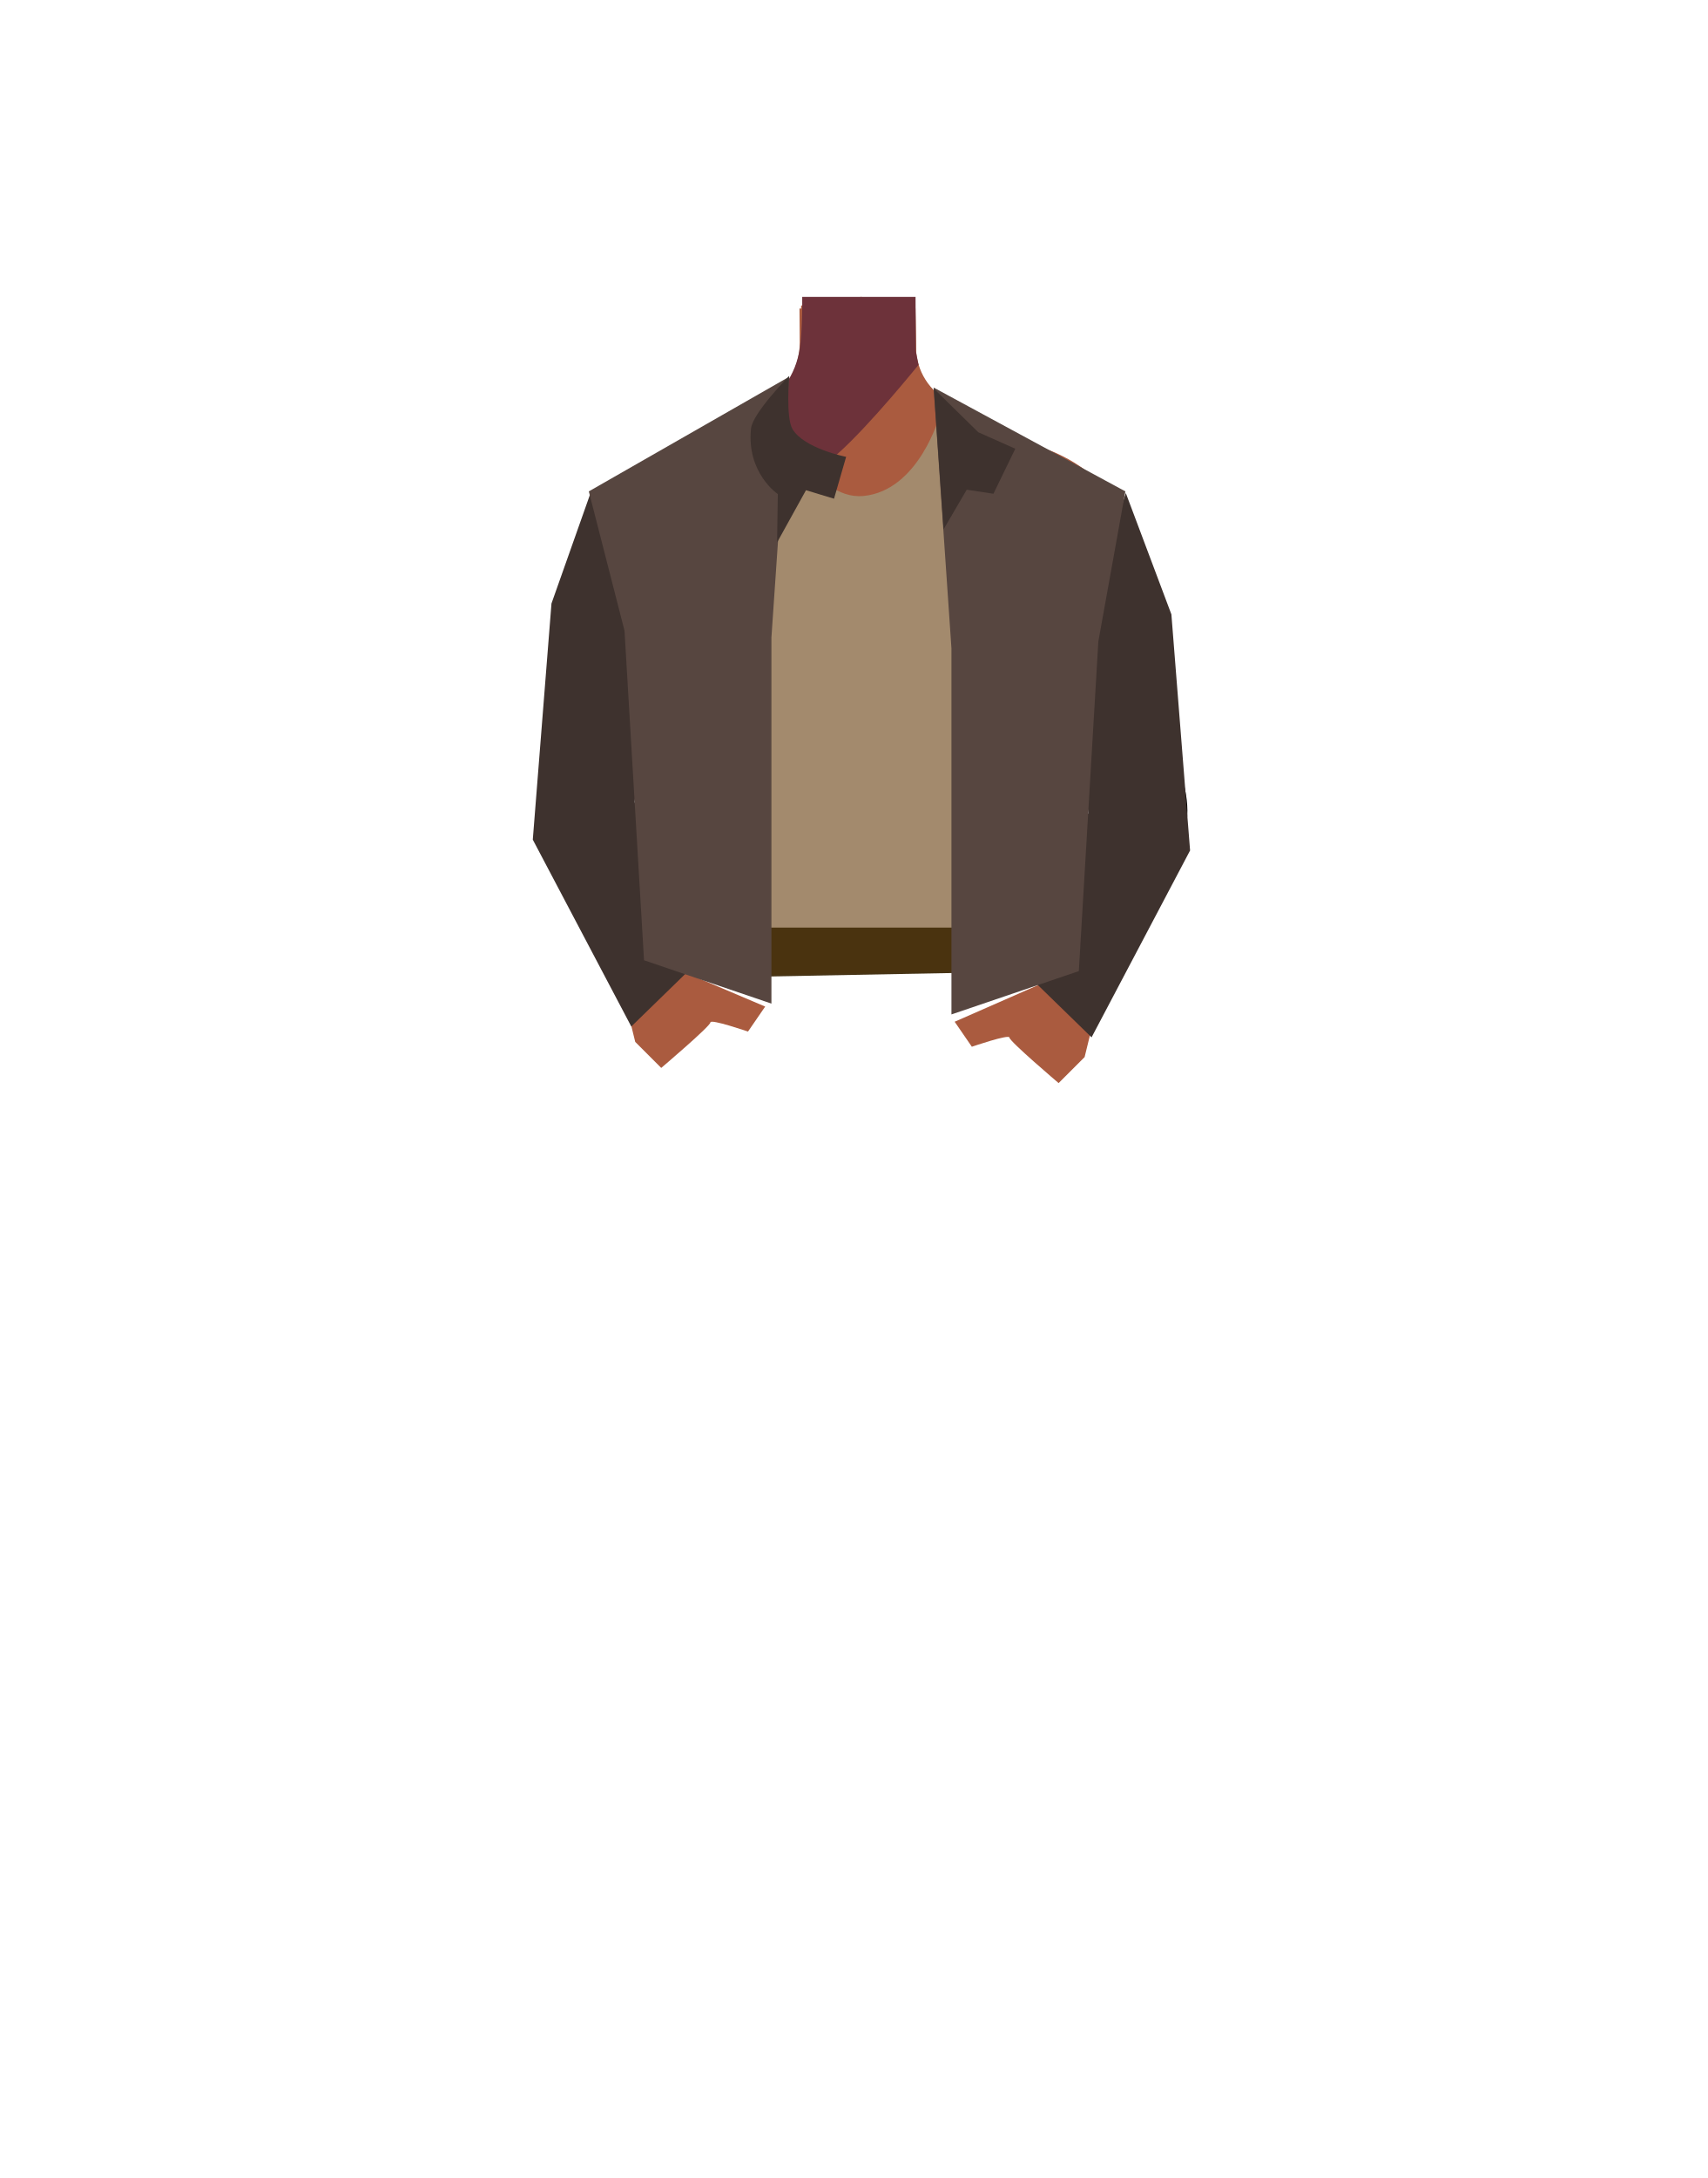
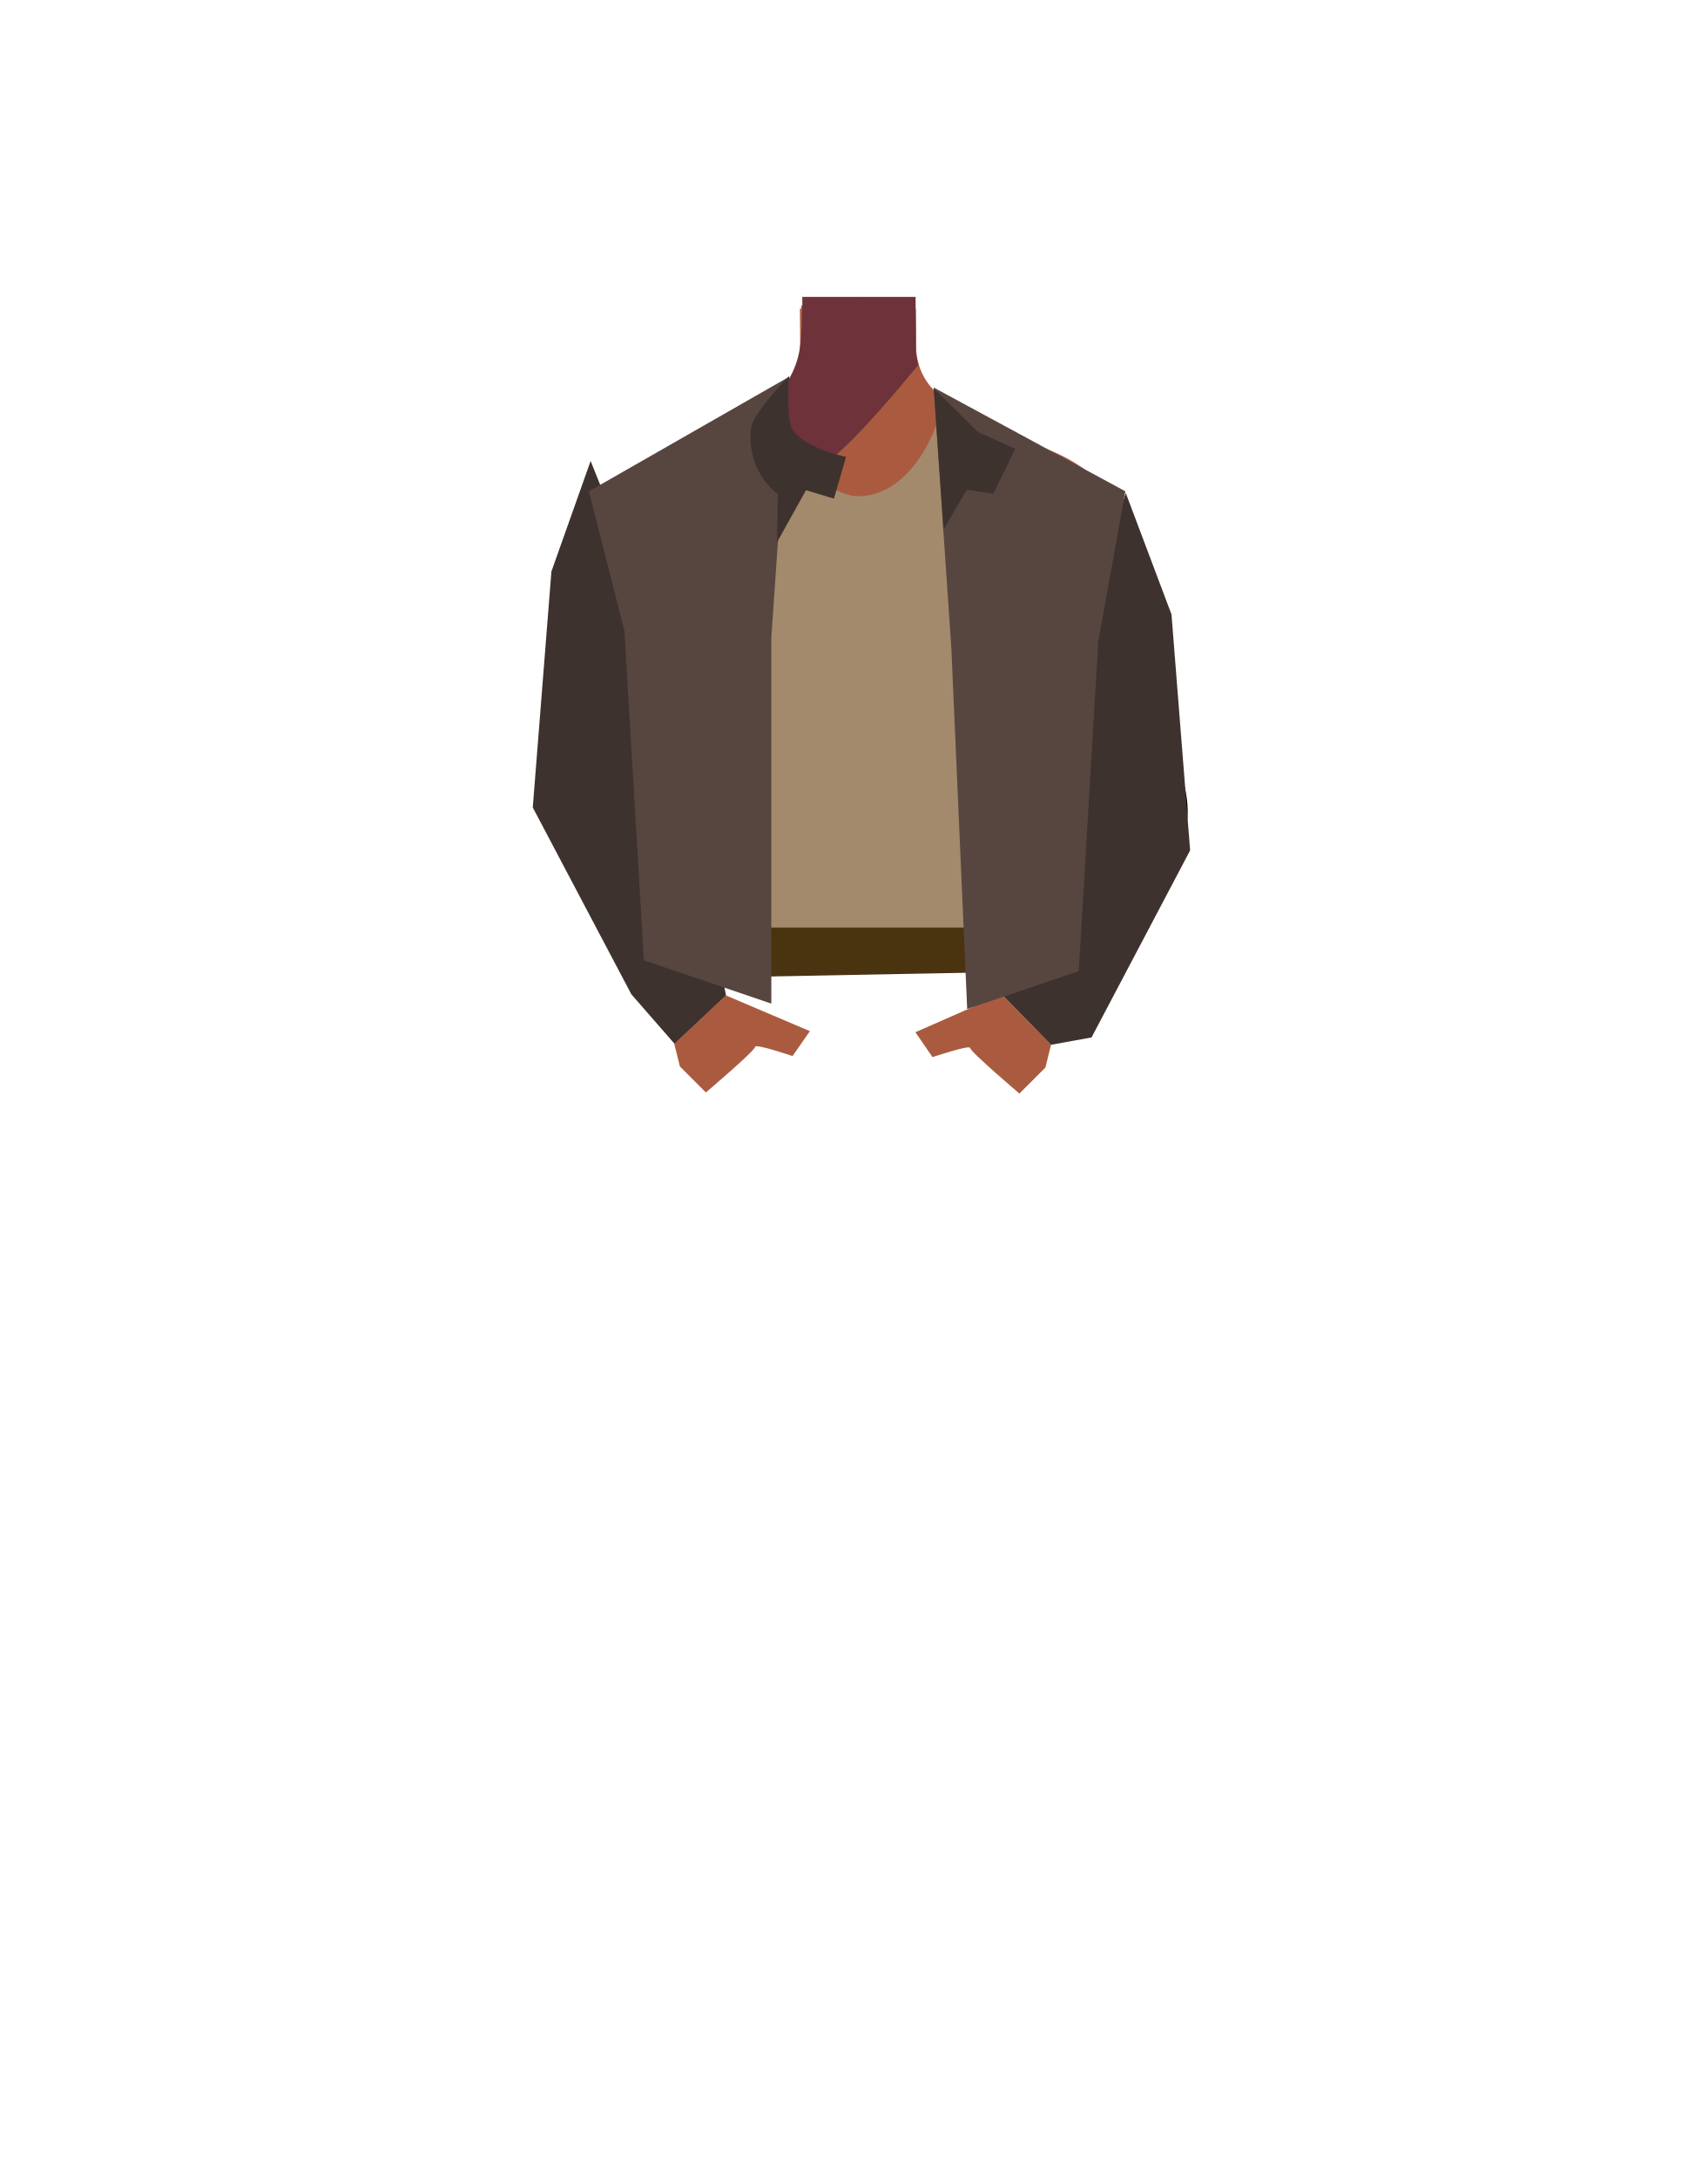
- <svg xmlns="http://www.w3.org/2000/svg" viewBox="0 0 788 1005">
-   <defs>
-     <style>.cls-1{fill:#aa5b3f;}.cls-2{fill:#6d323a;}.cls-3{fill:#473415;}.cls-4{fill:none;stroke:#000;stroke-miterlimit:10;stroke-width:3px;}.cls-5{fill:#a38a6d;}.cls-6{fill:#4a330f;}.cls-7{fill:#3e322e;}.cls-8{fill:#574640;}</style>
-   </defs>
-   <g id="Calque_5" data-name="Calque 5">
-     <path class="cls-1" d="M411.2,321.48c10.75,7,22.27,34.85,34.77,37.73,4.44,1,13.35-5.25,15.8-9.09,8.91-14,4.6-53.23,17.19-64,10.65-9.12,36.25-3.91,36.86-42.3.36-23.34-26.87-34.47-33.53-36.84a29.51,29.51,0,0,1-3.17-1.34l-40.53-20.1a28.48,28.48,0,0,1-15.82-25.14l-.23-18.05-27,2.06L369,142.34l.11,15.73a31.54,31.54,0,0,1-17.53,28.5l-40.15,19.92s-35.41,10.74-35,37.33c.6,38.39,26.2,33.18,36.85,42.3,12.59,10.77,8.28,50,17.19,64,2.45,3.84,11.36,10.11,15.8,9.09,12.51-2.88,23.52-31.57,34.77-37.73C387.63,317.85,404.88,317.36,411.2,321.48Z" />
-     <polygon class="cls-1" points="397.45 137 422.45 141 423.45 199 395.95 231.5 368.76 199 369.76 141 397.45 137" />
-     <path class="cls-2" d="M424,168.25l-1,1.25c-5.16,6.33-28.83,35-41.79,44.31-3.2,2.29-5.74,3.39-7.2,2.69-6.76-3.26-14.84-35.1-14.84-35.1a18.69,18.69,0,0,0,1.81-1.94,38.48,38.48,0,0,0,7.77-16.56c0-.21.09-.42.13-.64.26-1.37.48-3,.66-4.82.42-4.26.63-9.55.72-15,0-.51,0-1,0-1.51,0-1.31,0-2.63,0-3.93h52.31l.05,10.58V151l.05,11,.15.76.14.67.93,4.57Z" />
-     <polygon class="cls-3" points="316.71 451.3 318.21 428.8 473.21 428.8 475.21 448.3 316.71 451.3" />
-     <path class="cls-4" d="M463.17,241.66c-6.44,26.92,7.47,55.88,7.47,55.88s20.6,58.77,27.16,78.46c3.09,9.28,9.2,28.74,32.57,21.67h0c19.27-5.82,16.89-25.38,14.81-34.54-4.24-18.64-16.75-55.5-17.69-74.37-.7-14.06,3.7-36-10.8-55.27,0,0-10.14-17.06-29.89-13.53l-.78.14a28.69,28.69,0,0,0-22.85,21.56Z" />
-     <path class="cls-5" d="M433.71,191.77s53.83,19,70.12,28.7c28.64,17-17.95,75-17.95,75l-10.27,65,5,67.2-7.7,11.77-153.26.8-8.3-11.88.6-64.79s-5.27-50.71-15.88-63c-23.83-27.61-1.25-86.21-1.25-86.21l63.72-22.66s16.9,39.32,39.91,37.17C424.15,226.45,433.71,191.77,433.71,191.77Z" />
-     <polygon class="cls-6" points="316.62 450.52 318.12 428.02 473.12 428.02 475.12 447.52 316.62 450.52" />
-     <path class="cls-1" d="M440.62,471.46,480.39,454l22.78,23.27-2.57,10.5-12,12s-22.7-19.27-22.7-21S448.55,483,448.55,483Z" />
-     <path class="cls-1" d="M353.17,464.46,314.4,448l-23.78,22.27,2.57,10.5,12,12s22.7-19.27,22.7-21S345.24,476,345.24,476Z" />
-     <polygon class="cls-7" points="519.62 227.52 540.65 283.48 549.28 392.44 503.81 478.67 474.02 449.67 502.24 375.2 496.75 296.8 519.62 227.52" />
-     <polygon class="cls-8" points="430.9 178.82 439.14 299.16 439.14 468.09 497.93 448.1 506.94 296.02 519.41 226.74 430.9 178.82" />
-     <polygon class="cls-7" points="468.6 207.06 458.52 227.83 446.19 225.97 435.49 244.28 430.97 179.29 451.53 199.45 468.6 207.06" />
-     <polygon class="cls-7" points="272.56 227.52 254.53 278.48 245.91 387.44 291.37 473.67 321.16 444.67 292.94 370.2 298.43 291.8 272.56 227.52" />
-     <polygon class="cls-8" points="364.28 173.82 356.05 294.16 356.05 463.09 297.25 443.1 288.24 291.02 271.77 226.74 364.28 173.82" />
-     <path class="cls-7" d="M364.25,173.47s-1.64,19.27,1.53,24.54c5.39,9,24.75,12.79,24.75,12.79l-5.59,19.32L372,226.2l-13.35,24.13L359,228s-14.52-9.78-12.37-30.24C347.39,190.55,364.25,173.47,364.25,173.47Z" />
-   </g>
+ <svg xmlns="http://www.w3.org/2000/svg" version="1.1" id="Calque_1" x="0px" y="0px" viewBox="0 0 788 1005" style="enable-background:new 0 0 788 1005;" xml:space="preserve">
+   <style type="text/css">
+ 	.st0{fill:#AA5B3F;}
+ 	.st1{fill:#6D323A;}
+ 	.st2{fill:#473415;}
+ 	.st3{fill:none;stroke:#000000;stroke-width:3;stroke-miterlimit:10;}
+ 	.st4{fill:#A38A6D;}
+ 	.st5{fill:#4A330F;}
+ 	.st6{fill:#3E322E;}
+ 	.st7{fill:#574640;}
+ </style>
+   <path class="st0" d="M411.2,321.5c10.8,7,22.3,34.9,34.8,37.7c4.4,1,13.4-5.2,15.8-9.1c8.9-14,4.6-53.2,17.2-64  c10.6-9.1,36.2-3.9,36.9-42.3c0.4-23.3-26.9-34.5-33.5-36.8c-1.1-0.4-2.1-0.8-3.2-1.3l-40.5-20.1c-9.6-4.7-15.7-14.5-15.8-25.1  l-0.2-18.1l-27,2.1l-26.5-2.1l0.1,15.7c0.1,12.1-6.7,23.1-17.5,28.5l-40.1,19.9c0,0-35.4,10.7-35,37.3c0.6,38.4,26.2,33.2,36.9,42.3  c12.6,10.8,8.3,50,17.2,64c2.5,3.8,11.4,10.1,15.8,9.1c12.5-2.9,23.5-31.6,34.8-37.7C387.6,317.9,404.9,317.4,411.2,321.5z" />
+   <polygon class="st0" points="397.5,137 422.5,141 423.5,199 396,231.5 368.8,199 369.8,141 " />
+   <path class="st1" d="M424,168.2l-1,1.2c-5.2,6.3-28.8,35-41.8,44.3c-3.2,2.3-5.7,3.4-7.2,2.7c-6.8-3.3-14.8-35.1-14.8-35.1  c0.6-0.6,1.3-1.3,1.8-1.9c3.9-4.8,6.5-10.5,7.8-16.6c0-0.2,0.1-0.4,0.1-0.6c0.3-1.4,0.5-3,0.7-4.8c0.4-4.3,0.6-9.6,0.7-15  c0-0.5,0-1,0-1.5c0-1.3,0-2.6,0-3.9h52.3l0,10.6v3.4l0,11l0.1,0.8l0.1,0.7l0.9,4.6L424,168.2z" />
+   <polygon class="st2" points="316.7,451.3 318.2,428.8 473.2,428.8 475.2,448.3 " />
+   <path class="st3" d="M463.2,241.7c-6.4,26.9,7.5,55.9,7.5,55.9s20.6,58.8,27.2,78.5c3.1,9.3,9.2,28.7,32.6,21.7l0,0  c19.3-5.8,16.9-25.4,14.8-34.5c-4.2-18.6-16.8-55.5-17.7-74.4c-0.7-14.1,3.7-36-10.8-55.3c0,0-10.1-17.1-29.9-13.5l-0.8,0.1  C474.8,222.1,465.8,230.6,463.2,241.7L463.2,241.7z" />
+   <path class="st4" d="M433.7,191.8c0,0,53.8,19,70.1,28.7c28.6,17-18,75-18,75l-10.3,65l5,67.2l-7.7,11.8l-153.3,0.8l-8.3-11.9  l0.6-64.8c0,0-5.3-50.7-15.9-63c-23.8-27.6-1.2-86.2-1.2-86.2l63.7-22.7c0,0,16.9,39.3,39.9,37.2  C424.1,226.4,433.7,191.8,433.7,191.8z" />
+   <polygon class="st5" points="316.6,450.5 318.1,428 473.1,428 475.1,447.5 " />
+   <path class="st0" d="M422.5,476.3l39.8-17.5l22.8,23.3l-2.6,10.5l-12,12c0,0-22.7-19.3-22.7-21s-17.4,4.2-17.4,4.2L422.5,476.3z" />
+   <path class="st0" d="M373.8,475.8l-38.8-16.5l-23.8,22.3l2.6,10.5l12,12c0,0,22.7-19.3,22.7-21s17.3,4.2,17.3,4.2L373.8,475.8z" />
+   <polygon class="st6" points="519.6,227.5 540.7,283.5 549.3,392.4 503.8,478.7 485.1,482.1 462.3,458.8 496.8,296.8 " />
+   <polygon class="st7" points="430.9,178.8 439.1,299.2 446.4,465.6 497.9,448.1 506.9,296 519.4,226.7 " />
+   <polygon class="st6" points="468.6,207.1 458.5,227.8 446.2,226 435.5,244.3 431,179.3 451.5,199.4 " />
+   <polygon class="st6" points="272.6,212.7 254.5,263.7 245.9,372.6 291.4,458.8 311.3,481.6 335.1,459.3 298.4,277 " />
+   <polygon class="st7" points="364.3,173.8 356,294.2 356,463.1 297.2,443.1 288.2,291 271.8,226.7 " />
+   <path class="st6" d="M364.2,173.5c0,0-1.6,19.3,1.5,24.5c5.4,9,24.8,12.8,24.8,12.8l-5.6,19.3l-12.9-3.9l-13.4,24.1L359,228  c0,0-14.5-9.8-12.4-30.2C347.4,190.6,364.2,173.5,364.2,173.5z" />
</svg>
